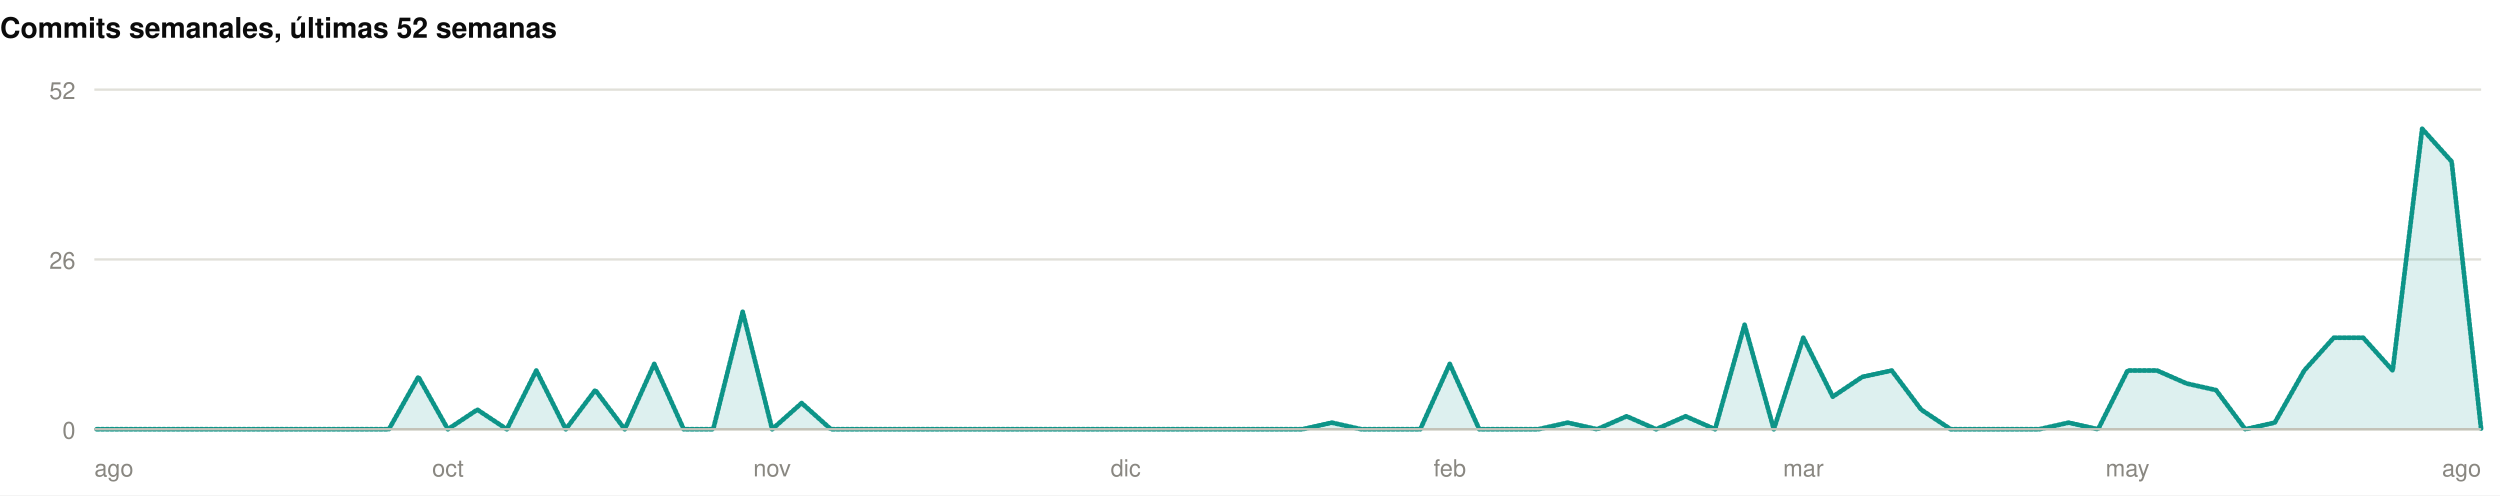
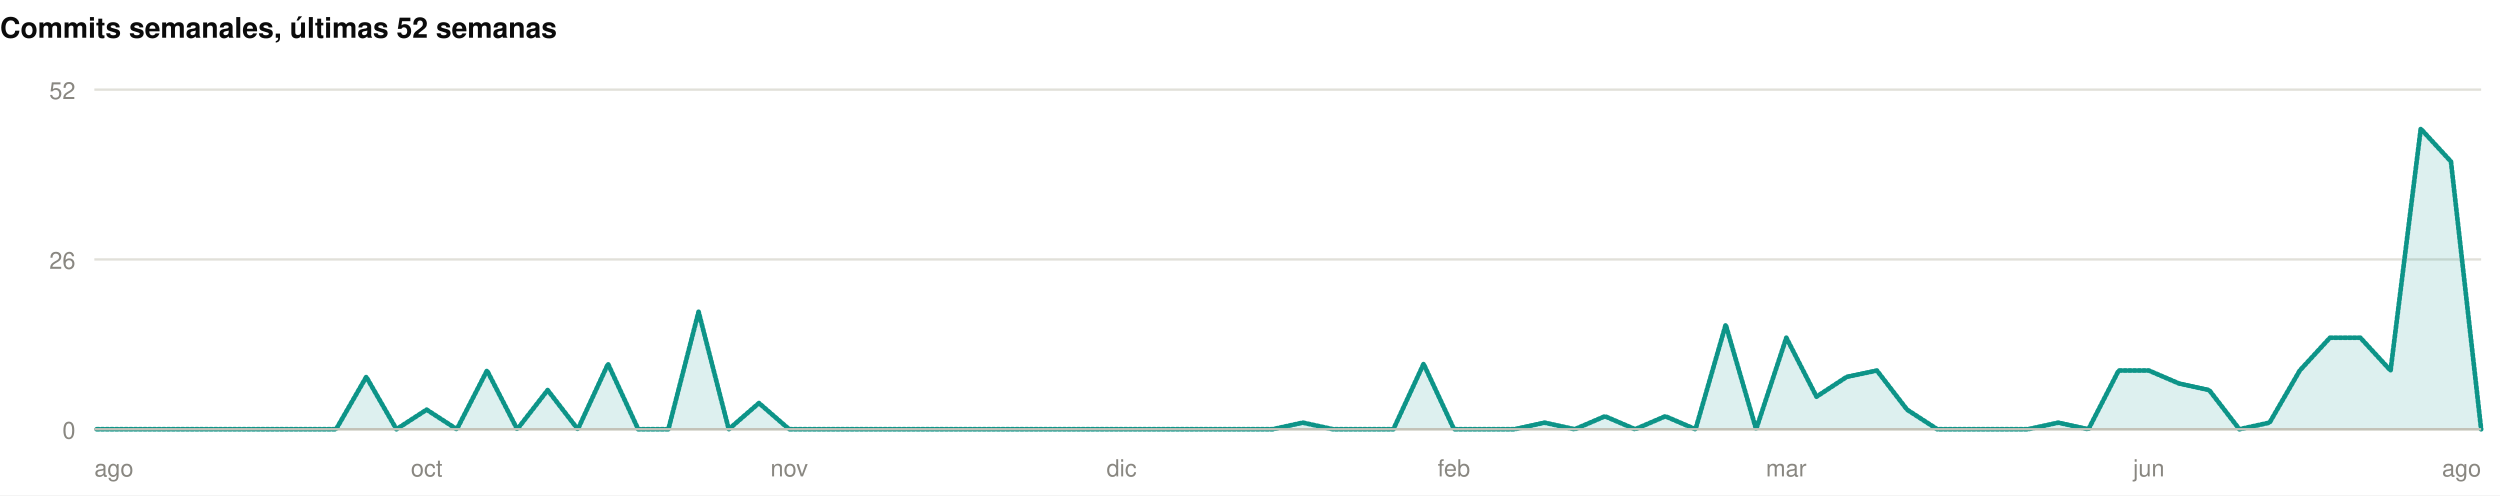
<svg xmlns="http://www.w3.org/2000/svg" width="1060" height="210" viewBox="0 0 1060 210" role="img">
  <rect width="1060" height="210" fill="#ffffff" />
  <style>
@keyframes grow{from{transform:scaleX(0)}}
@keyframes rise{from{opacity:0;transform:translateY(9px)}}
@keyframes fade{from{opacity:0}}
@keyframes draw{to{stroke-dashoffset:0}}
.bar{transform-box:fill-box;transform-origin:left center;animation:grow .9s cubic-bezier(.22,1,.36,1) var(--d,0s) both}
.rise{animation:rise .7s cubic-bezier(.22,1,.36,1) var(--d,0s) both}
.fade{animation:fade .8s ease-out var(--d,0s) both}
.draw{animation:draw 1.7s ease-out .1s both}
@media (prefers-reduced-motion:reduce){
.bar,.rise,.fade,.draw{animation:none;transform:none;opacity:1;stroke-dashoffset:0}
}
</style>
  <g>
    <text x="0" y="16" font-family="-apple-system,BlinkMacSystemFont,'Segoe UI',Helvetica,Arial,sans-serif" font-size="12" font-weight="700" fill="#0b0b0b" text-anchor="start">Commits semanales, últimas 52 semanas</text>
    <line x1="40" y1="182" x2="1052" y2="182" stroke="#e1e0d9" stroke-width="1" />
    <text x="32" y="186" font-family="-apple-system,BlinkMacSystemFont,'Segoe UI',Helvetica,Arial,sans-serif" font-size="10" font-weight="400" fill="#898781" text-anchor="end">0</text>
    <line x1="40" y1="110" x2="1052" y2="110" stroke="#e1e0d9" stroke-width="1" />
    <text x="32" y="114" font-family="-apple-system,BlinkMacSystemFont,'Segoe UI',Helvetica,Arial,sans-serif" font-size="10" font-weight="400" fill="#898781" text-anchor="end">26</text>
    <line x1="40" y1="38" x2="1052" y2="38" stroke="#e1e0d9" stroke-width="1" />
    <text x="32" y="42" font-family="-apple-system,BlinkMacSystemFont,'Segoe UI',Helvetica,Arial,sans-serif" font-size="10" font-weight="400" fill="#898781" text-anchor="end">52</text>
-     <path class="fade" style="--d:.5s" d="M40.0,182.0L52.5,182.0L65.0,182.0L77.5,182.0L90.0,182.0L102.5,182.0L115.0,182.0L127.5,182.0L140.0,182.0L152.4,182.0L164.9,182.0L177.4,159.8L189.9,182.0L202.4,173.7L214.9,182.0L227.4,157.1L239.9,182.0L252.4,165.4L264.9,182.0L277.4,154.3L289.9,182.0L302.4,182.0L314.9,132.2L327.4,182.0L339.9,170.9L352.3,182.0L364.8,182.0L377.3,182.0L389.8,182.0L402.3,182.0L414.8,182.0L427.3,182.0L439.8,182.0L452.3,182.0L464.8,182.0L477.3,182.0L489.8,182.0L502.3,182.0L514.8,182.0L527.3,182.0L539.8,182.0L552.2,182.0L564.7,179.2L577.2,182.0L589.7,182.0L602.2,182.0L614.7,154.3L627.2,182.0L639.7,182.0L652.2,182.0L664.7,179.2L677.2,182.0L689.7,176.5L702.2,182.0L714.7,176.5L727.2,182.0L739.7,137.7L752.1,182.0L764.6,143.2L777.1,168.2L789.6,159.8L802.1,157.1L814.6,173.7L827.1,182.0L839.6,182.0L852.1,182.0L864.6,182.0L877.1,179.2L889.6,182.0L902.1,157.1L914.6,157.1L927.1,162.6L939.6,165.4L952.0,182.0L964.5,179.2L977.0,157.1L989.5,143.2L1002.0,143.2L1014.5,157.1L1027.0,54.6L1039.5,68.5L1052.0,182.0L1052.0,182L40.0,182Z" fill="rgba(13,148,136,0.14)" />
-     <path class="draw" pathLength="1" stroke-dasharray="1" stroke-dashoffset="1" d="M40.0,182.0L52.5,182.0L65.0,182.0L77.5,182.0L90.0,182.0L102.5,182.0L115.0,182.0L127.5,182.0L140.0,182.0L152.4,182.0L164.9,182.0L177.4,159.8L189.9,182.0L202.4,173.7L214.9,182.0L227.4,157.1L239.9,182.0L252.4,165.4L264.9,182.0L277.4,154.3L289.9,182.0L302.4,182.0L314.9,132.2L327.4,182.0L339.9,170.9L352.3,182.0L364.8,182.0L377.3,182.0L389.8,182.0L402.3,182.0L414.8,182.0L427.3,182.0L439.8,182.0L452.3,182.0L464.8,182.0L477.3,182.0L489.8,182.0L502.3,182.0L514.8,182.0L527.3,182.0L539.8,182.0L552.2,182.0L564.7,179.2L577.2,182.0L589.7,182.0L602.2,182.0L614.7,154.3L627.2,182.0L639.7,182.0L652.2,182.0L664.7,179.2L677.2,182.0L689.7,176.5L702.2,182.0L714.7,176.5L727.2,182.0L739.7,137.7L752.1,182.0L764.6,143.2L777.1,168.2L789.6,159.8L802.1,157.1L814.6,173.7L827.1,182.0L839.6,182.0L852.1,182.0L864.6,182.0L877.1,179.2L889.6,182.0L902.1,157.1L914.6,157.1L927.1,162.6L939.6,165.4L952.0,182.0L964.5,179.2L977.0,157.1L989.5,143.2L1002.0,143.2L1014.5,157.1L1027.0,54.6L1039.5,68.5L1052.0,182.0" fill="none" stroke="#0d9488" stroke-width="2" stroke-linejoin="round" stroke-linecap="round" />
+     <path class="fade" style="--d:.5s" d="M40.0,182.0L52.8,182.0L65.6,182.0L78.4,182.0L91.2,182.0L104.1,182.0L116.9,182.0L129.7,182.0L142.5,182.0L155.3,159.8L168.1,182.0L180.9,173.7L193.7,182.0L206.5,157.1L219.3,182.0L232.2,165.4L245.0,182.0L257.8,154.3L270.6,182.0L283.4,182.0L296.2,132.2L309.0,182.0L321.8,170.9L334.6,182.0L347.4,182.0L360.3,182.0L373.1,182.0L385.9,182.0L398.7,182.0L411.5,182.0L424.3,182.0L437.1,182.0L449.9,182.0L462.7,182.0L475.5,182.0L488.4,182.0L501.2,182.0L514.0,182.0L526.8,182.0L539.6,182.0L552.4,179.2L565.2,182.0L578.0,182.0L590.8,182.0L603.6,154.3L616.5,182.0L629.3,182.0L642.1,182.0L654.9,179.2L667.7,182.0L680.5,176.5L693.3,182.0L706.1,176.5L718.9,182.0L731.7,137.7L744.6,182.0L757.4,143.2L770.2,168.2L783.0,159.8L795.8,157.1L808.6,173.7L821.4,182.0L834.2,182.0L847.0,182.0L859.8,182.0L872.7,179.2L885.5,182.0L898.3,157.1L911.1,157.1L923.9,162.6L936.7,165.4L949.5,182.0L962.3,179.2L975.1,157.1L987.9,143.2L1000.8,143.2L1013.6,157.1L1026.4,54.6L1039.2,68.5L1052.0,182.0L1052.0,182L40.0,182Z" fill="rgba(13,148,136,0.14)" />
+     <path class="draw" pathLength="1" stroke-dasharray="1" stroke-dashoffset="1" d="M40.0,182.0L52.8,182.0L65.6,182.0L78.4,182.0L91.2,182.0L104.1,182.0L116.9,182.0L129.7,182.0L142.5,182.0L155.3,159.8L168.1,182.0L180.9,173.7L193.7,182.0L206.5,157.1L219.3,182.0L232.2,165.4L245.0,182.0L257.8,154.3L270.6,182.0L283.4,182.0L296.2,132.2L309.0,182.0L321.8,170.9L334.6,182.0L347.4,182.0L360.3,182.0L373.1,182.0L385.9,182.0L398.7,182.0L411.5,182.0L424.3,182.0L437.1,182.0L449.9,182.0L462.7,182.0L475.5,182.0L488.4,182.0L501.2,182.0L514.0,182.0L526.8,182.0L539.6,182.0L552.4,179.2L565.2,182.0L578.0,182.0L590.8,182.0L603.6,154.3L616.5,182.0L629.3,182.0L642.1,182.0L654.9,179.2L667.7,182.0L680.5,176.5L693.3,182.0L706.1,176.5L718.9,182.0L731.7,137.7L744.6,182.0L757.4,143.2L770.2,168.2L783.0,159.8L795.8,157.1L808.6,173.7L821.4,182.0L834.2,182.0L847.0,182.0L859.8,182.0L872.7,179.2L885.5,182.0L898.3,157.1L911.1,157.1L923.9,162.6L936.7,165.4L949.5,182.0L962.3,179.2L975.1,157.1L987.9,143.2L1000.8,143.2L1013.6,157.1L1026.4,54.6L1039.2,68.5L1052.0,182.0" fill="none" stroke="#0d9488" stroke-width="2" stroke-linejoin="round" stroke-linecap="round" />
    <line x1="40" y1="182" x2="1052" y2="182" stroke="#c3c2b7" stroke-width="1" />
    <text x="40" y="202" font-family="-apple-system,BlinkMacSystemFont,'Segoe UI',Helvetica,Arial,sans-serif" font-size="10" font-weight="400" fill="#898781" text-anchor="start">ago</text>
-     <text x="189.926" y="202" font-family="-apple-system,BlinkMacSystemFont,'Segoe UI',Helvetica,Arial,sans-serif" font-size="10" font-weight="400" fill="#898781" text-anchor="middle">oct</text>
-     <text x="327.358" y="202" font-family="-apple-system,BlinkMacSystemFont,'Segoe UI',Helvetica,Arial,sans-serif" font-size="10" font-weight="400" fill="#898781" text-anchor="middle">nov</text>
-     <text x="477.284" y="202" font-family="-apple-system,BlinkMacSystemFont,'Segoe UI',Helvetica,Arial,sans-serif" font-size="10" font-weight="400" fill="#898781" text-anchor="middle">dic</text>
-     <text x="614.716" y="202" font-family="-apple-system,BlinkMacSystemFont,'Segoe UI',Helvetica,Arial,sans-serif" font-size="10" font-weight="400" fill="#898781" text-anchor="middle">feb</text>
-     <text x="764.642" y="202" font-family="-apple-system,BlinkMacSystemFont,'Segoe UI',Helvetica,Arial,sans-serif" font-size="10" font-weight="400" fill="#898781" text-anchor="middle">mar</text>
-     <text x="902.074" y="202" font-family="-apple-system,BlinkMacSystemFont,'Segoe UI',Helvetica,Arial,sans-serif" font-size="10" font-weight="400" fill="#898781" text-anchor="middle">may</text>
+     <text x="180.911" y="202" font-family="-apple-system,BlinkMacSystemFont,'Segoe UI',Helvetica,Arial,sans-serif" font-size="10" font-weight="400" fill="#898781" text-anchor="middle">oct</text>
+     <text x="334.633" y="202" font-family="-apple-system,BlinkMacSystemFont,'Segoe UI',Helvetica,Arial,sans-serif" font-size="10" font-weight="400" fill="#898781" text-anchor="middle">nov</text>
+     <text x="475.544" y="202" font-family="-apple-system,BlinkMacSystemFont,'Segoe UI',Helvetica,Arial,sans-serif" font-size="10" font-weight="400" fill="#898781" text-anchor="middle">dic</text>
+     <text x="616.456" y="202" font-family="-apple-system,BlinkMacSystemFont,'Segoe UI',Helvetica,Arial,sans-serif" font-size="10" font-weight="400" fill="#898781" text-anchor="middle">feb</text>
+     <text x="757.367" y="202" font-family="-apple-system,BlinkMacSystemFont,'Segoe UI',Helvetica,Arial,sans-serif" font-size="10" font-weight="400" fill="#898781" text-anchor="middle">mar</text>
+     <text x="911.089" y="202" font-family="-apple-system,BlinkMacSystemFont,'Segoe UI',Helvetica,Arial,sans-serif" font-size="10" font-weight="400" fill="#898781" text-anchor="middle">jun</text>
    <text x="1052" y="202" font-family="-apple-system,BlinkMacSystemFont,'Segoe UI',Helvetica,Arial,sans-serif" font-size="10" font-weight="400" fill="#898781" text-anchor="end">ago</text>
  </g>
</svg>
